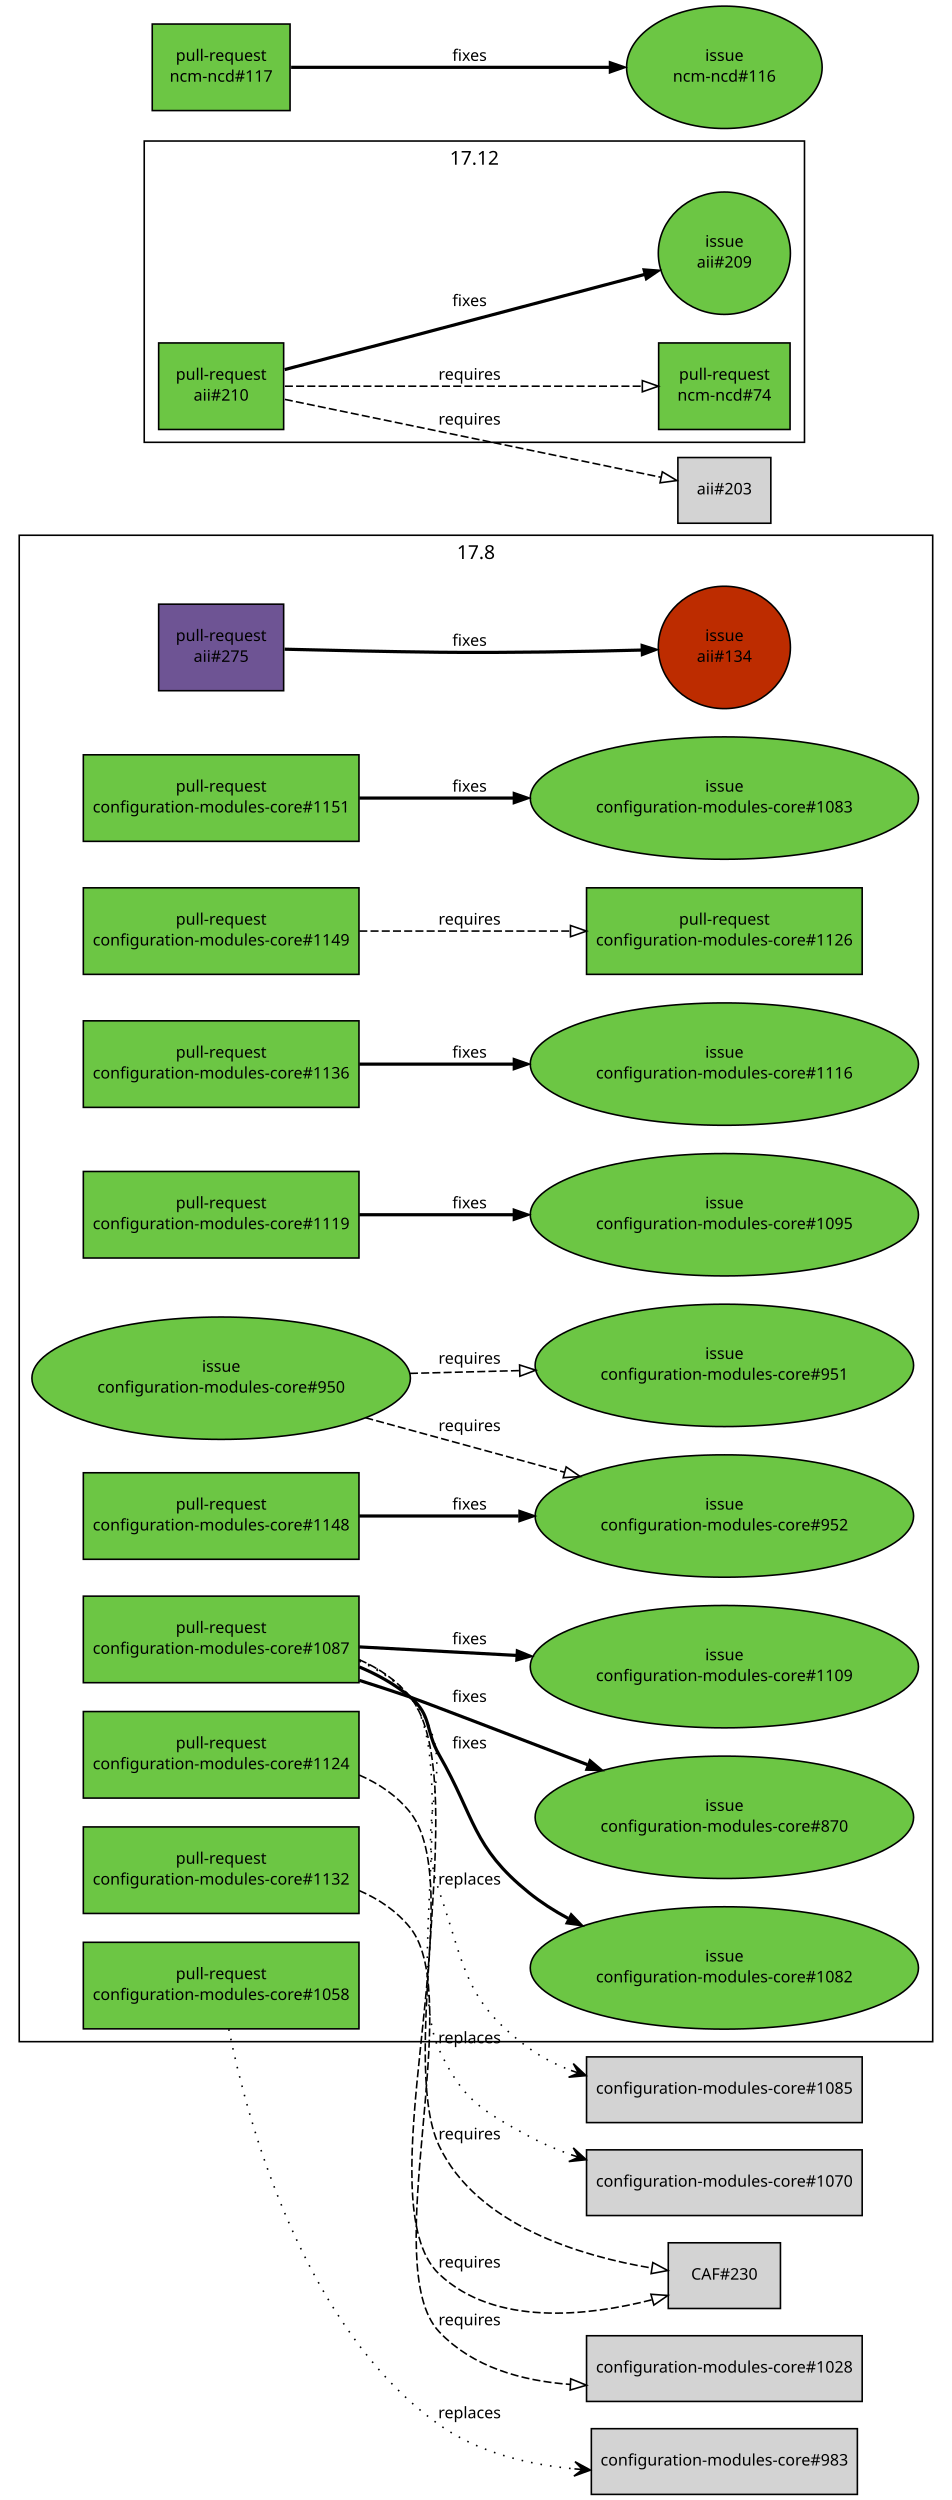
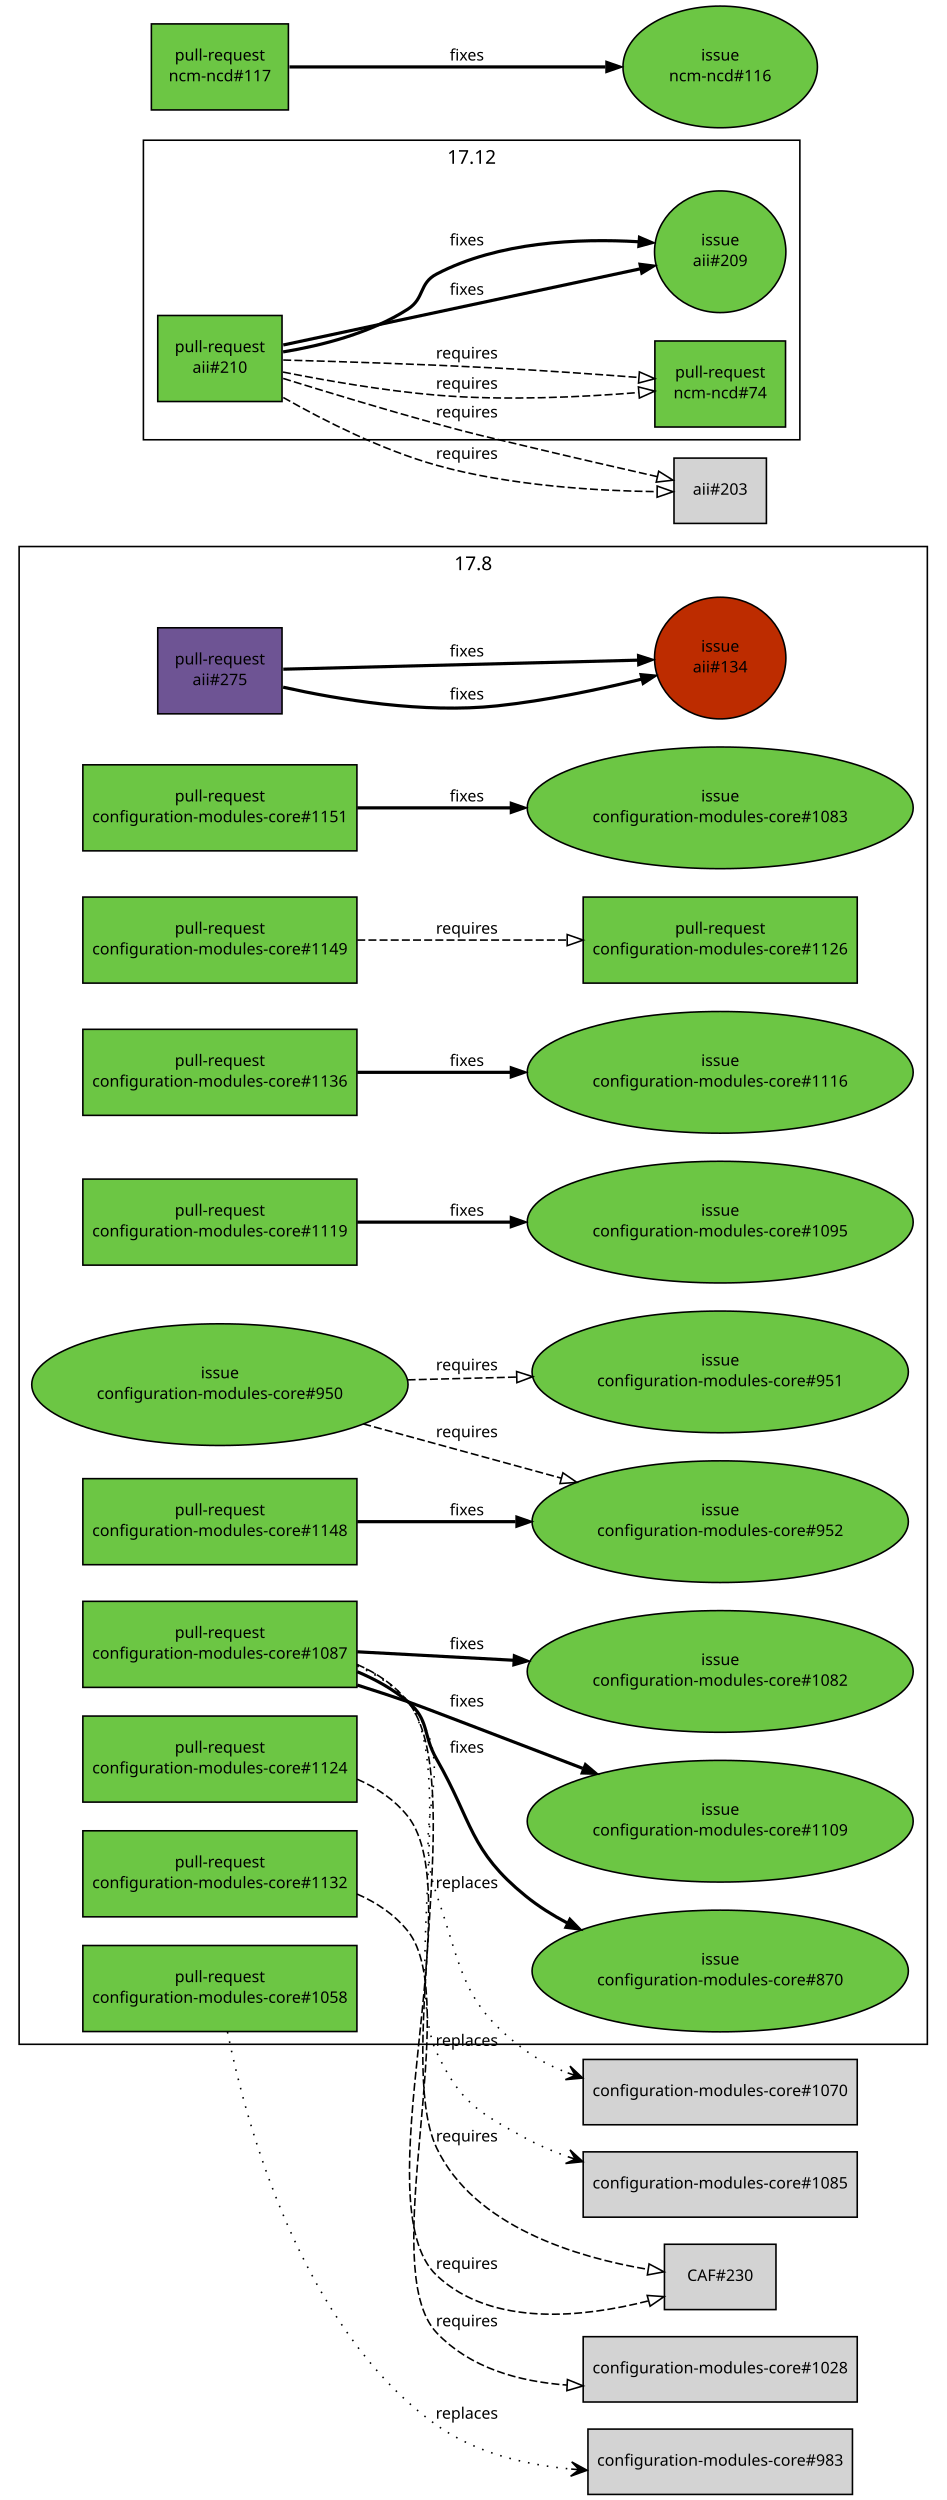
- <svg xmlns="http://www.w3.org/2000/svg" xmlns:xlink="http://www.w3.org/1999/xlink" width="594pt" height="1560pt" viewBox="0.00 0.00 594.00 1560.00">
-   <g id="graph1" class="graph" transform="scale(1 1) rotate(0) translate(4 1556)">
-     <polygon fill="white" stroke="white" points="-4,5 -4,-1556 591,-1556 591,5 -4,5" />
+ <svg xmlns="http://www.w3.org/2000/svg" xmlns:xlink="http://www.w3.org/1999/xlink" width="594pt" height="1569pt" viewBox="0.00 0.00 594.00 1569.00">
+   <g id="graph1" class="graph" transform="scale(1 1) rotate(0) translate(4 1565)">
+     <polygon fill="white" stroke="white" points="-4,5 -4,-1565 591,-1565 591,5 -4,5" />
    <g id="graph3" class="cluster">
      <polygon fill="none" stroke="black" points="8,-282 8,-1222 578,-1222 578,-282 8,-282" />
      <text text-anchor="middle" x="293" y="-1207.2" font-family="Sans" font-size="12.00">17.8</text>
    </g>
    <g id="graph5" class="cluster">
-       <polygon fill="none" stroke="black" points="86,-1280 86,-1468 498,-1468 498,-1280 86,-1280" />
-       <text text-anchor="middle" x="292" y="-1453.2" font-family="Sans" font-size="12.00">17.12</text>
+       <polygon fill="none" stroke="black" points="86,-1289 86,-1477 498,-1477 498,-1289 86,-1289" />
+       <text text-anchor="middle" x="292" y="-1462.2" font-family="Sans" font-size="12.00">17.12</text>
    </g>
    <g id="node1" class="node">
      <a xlink:href="https://github.com/quattor/aii/pull/275" xlink:title="remove aii-freeipa, deprecated by ncm-freeipa AII support" target="_parent">
-         <polygon fill="#6e5494" stroke="black" points="173,-1179 95,-1179 95,-1125 173,-1125 173,-1179" />
-         <text text-anchor="middle" x="134" y="-1156" font-family="Sans" font-size="10.00">pull-request</text>
-         <text text-anchor="middle" x="134" y="-1143" font-family="Sans" font-size="10.00">aii#275</text>
+         <polygon fill="#6e5494" stroke="black" points="173,-1171 95,-1171 95,-1117 173,-1117 173,-1171" />
+         <text text-anchor="middle" x="134" y="-1148" font-family="Sans" font-size="10.00">pull-request</text>
+         <text text-anchor="middle" x="134" y="-1135" font-family="Sans" font-size="10.00">aii#275</text>
      </a>
    </g>
    <g id="node3" class="node">
      <a xlink:href="https://github.com/quattor/aii/issues/134" xlink:title="Missing freeipa.pm in AII RPM" target="_parent">
        <ellipse fill="#bd2c00" stroke="black" cx="448" cy="-1152" rx="41.217" ry="38.184" />
        <text text-anchor="middle" x="448" y="-1156" font-family="Sans" font-size="10.00">issue</text>
        <text text-anchor="middle" x="448" y="-1143" font-family="Sans" font-size="10.00">aii#134</text>
      </a>
    </g>
    <g id="edge2" class="edge">
-       <path fill="none" stroke="black" stroke-width="2" d="M173.571,-1150.9C200.705,-1150.2 237.529,-1149.36 270,-1149 312.474,-1148.53 360.645,-1149.43 396.154,-1150.36" />
-       <polygon fill="black" stroke="black" points="396.191,-1153.87 406.282,-1150.64 396.381,-1146.87 396.191,-1153.87" />
+       <path fill="none" stroke="black" stroke-width="2" d="M173.683,-1133.72C208.916,-1125.85 261.824,-1117.11 308,-1122 338.358,-1125.22 371.808,-1132.25 398.397,-1138.7" />
+       <polygon fill="black" stroke="black" points="397.683,-1142.13 408.231,-1141.13 399.365,-1135.33 397.683,-1142.13" />
+       <text text-anchor="middle" x="289" y="-1126" font-family="Sans" font-size="10.00">fixes</text>
+     </g>
+     <g id="edge10" class="edge">
+       <path fill="none" stroke="black" stroke-width="2" d="M173.768,-1145.01C230.279,-1146.45 333.868,-1149.09 396.284,-1150.68" />
+       <polygon fill="black" stroke="black" points="396.224,-1154.18 406.31,-1150.94 396.402,-1147.18 396.224,-1154.18" />
      <text text-anchor="middle" x="289" y="-1153" font-family="Sans" font-size="10.00">fixes</text>
    </g>
    <g id="node4" class="node">
      <a xlink:href="https://github.com/quattor/aii/pull/210" xlink:title="Shellfe: support active config for plugins" target="_parent">
-         <polygon fill="#6cc644" stroke="black" points="173,-1342 95,-1342 95,-1288 173,-1288 173,-1342" />
-         <text text-anchor="middle" x="134" y="-1319" font-family="Sans" font-size="10.00">pull-request</text>
-         <text text-anchor="middle" x="134" y="-1306" font-family="Sans" font-size="10.00">aii#210</text>
+         <polygon fill="#6cc644" stroke="black" points="173,-1367 95,-1367 95,-1313 173,-1313 173,-1367" />
+         <text text-anchor="middle" x="134" y="-1344" font-family="Sans" font-size="10.00">pull-request</text>
+         <text text-anchor="middle" x="134" y="-1331" font-family="Sans" font-size="10.00">aii#210</text>
      </a>
    </g>
    <g id="node6" class="node">
      <a xlink:href="https://github.com/quattor/aii/issues/209" xlink:title="support ACTIVE_CONFIG" target="_parent">
-         <ellipse fill="#6cc644" stroke="black" cx="448" cy="-1398" rx="41.217" ry="38.184" />
-         <text text-anchor="middle" x="448" y="-1402" font-family="Sans" font-size="10.00">issue</text>
-         <text text-anchor="middle" x="448" y="-1389" font-family="Sans" font-size="10.00">aii#209</text>
+         <ellipse fill="#6cc644" stroke="black" cx="448" cy="-1407" rx="41.217" ry="38.184" />
+         <text text-anchor="middle" x="448" y="-1411" font-family="Sans" font-size="10.00">issue</text>
+         <text text-anchor="middle" x="448" y="-1398" font-family="Sans" font-size="10.00">aii#209</text>
      </a>
    </g>
    <g id="edge4" class="edge">
-       <path fill="none" stroke="black" stroke-width="2" d="M173.609,-1325.38C196.517,-1331.39 225.889,-1339.11 252,-1346 301.736,-1359.13 358.549,-1374.21 398.158,-1384.74" />
-       <polygon fill="black" stroke="black" points="397.278,-1388.13 407.842,-1387.32 399.077,-1381.36 397.278,-1388.13" />
-       <text text-anchor="middle" x="289" y="-1365" font-family="Sans" font-size="10.00">fixes</text>
+       <path fill="none" stroke="black" stroke-width="2" d="M173.768,-1348.49C230.67,-1360.63 335.303,-1382.95 397.573,-1396.24" />
+       <polygon fill="black" stroke="black" points="397.053,-1399.71 407.563,-1398.37 398.513,-1392.86 397.053,-1399.71" />
+       <text text-anchor="middle" x="289" y="-1380" font-family="Sans" font-size="10.00">fixes</text>
+     </g>
+     <g id="edge12" class="edge">
+       <path fill="none" stroke="black" stroke-width="2" d="M173.678,-1344.14C197.839,-1348.12 228.476,-1355.89 252,-1371 262.629,-1377.83 258.805,-1387.15 270,-1393 308.919,-1413.35 359.28,-1415.46 396.497,-1413.29" />
+       <polygon fill="black" stroke="black" points="396.896,-1416.77 406.625,-1412.58 396.404,-1409.79 396.896,-1416.77" />
+       <text text-anchor="middle" x="289" y="-1411" font-family="Sans" font-size="10.00">fixes</text>
    </g>
    <g id="node8" class="node">
      <a xlink:href="https://github.com/quattor/ncm-ncd/pull/74" xlink:title="Set the current active config as an attribute to the component" target="_parent">
-         <polygon fill="#6cc644" stroke="black" points="489,-1342 407,-1342 407,-1288 489,-1288 489,-1342" />
-         <text text-anchor="middle" x="448" y="-1319" font-family="Sans" font-size="10.00">pull-request</text>
-         <text text-anchor="middle" x="448" y="-1306" font-family="Sans" font-size="10.00">ncm-ncd#74</text>
+         <polygon fill="#6cc644" stroke="black" points="489,-1351 407,-1351 407,-1297 489,-1297 489,-1351" />
+         <text text-anchor="middle" x="448" y="-1328" font-family="Sans" font-size="10.00">pull-request</text>
+         <text text-anchor="middle" x="448" y="-1315" font-family="Sans" font-size="10.00">ncm-ncd#74</text>
      </a>
    </g>
    <g id="edge6" class="edge">
-       <path fill="none" stroke="black" stroke-dasharray="5,2" d="M173.768,-1315C230.435,-1315 334.442,-1315 396.801,-1315" />
-       <polygon fill="none" stroke="black" points="396.813,-1318.5 406.813,-1315 396.813,-1311.5 396.813,-1318.5" />
-       <text text-anchor="middle" x="289" y="-1319" font-family="Sans" font-size="10.00">requires</text>
+       <path fill="none" stroke="black" stroke-dasharray="5,2" d="M173.755,-1339.05C209.034,-1338.1 261.969,-1336.44 308,-1334 337.43,-1332.44 370.3,-1330.12 396.791,-1328.11" />
+       <polygon fill="none" stroke="black" points="397.278,-1331.59 406.981,-1327.33 396.742,-1324.61 397.278,-1331.59" />
+       <text text-anchor="middle" x="289" y="-1340" font-family="Sans" font-size="10.00">requires</text>
+     </g>
+     <g id="edge14" class="edge">
+       <path fill="none" stroke="black" stroke-dasharray="5,2" d="M173.648,-1331.49C200.658,-1326.14 237.308,-1319.74 270,-1317 312.635,-1313.42 361.172,-1315.75 396.782,-1318.65" />
+       <polygon fill="none" stroke="black" points="396.668,-1322.16 406.931,-1319.53 397.267,-1315.18 396.668,-1322.16" />
+       <text text-anchor="middle" x="289" y="-1321" font-family="Sans" font-size="10.00">requires</text>
    </g>
    <g id="node10" class="node">
-       <polygon fill="lightgrey" stroke="black" points="477,-1270.5 419,-1270.5 419,-1229.5 477,-1229.5 477,-1270.5" />
-       <text text-anchor="middle" x="448" y="-1247.5" font-family="Sans" font-size="10.00">aii#203</text>
+       <polygon fill="lightgrey" stroke="black" points="477,-1277.5 419,-1277.5 419,-1236.5 477,-1236.5 477,-1277.5" />
+       <text text-anchor="middle" x="448" y="-1254.5" font-family="Sans" font-size="10.00">aii#203</text>
    </g>
    <g id="edge8" class="edge">
-       <path fill="none" stroke="black" stroke-dasharray="5,2" d="M173.768,-1306.77C234.141,-1294.27 348.245,-1270.65 408.474,-1258.18" />
-       <polygon fill="none" stroke="black" points="409.282,-1261.59 418.365,-1256.13 407.863,-1254.73 409.282,-1261.59" />
-       <text text-anchor="middle" x="289" y="-1291" font-family="Sans" font-size="10.00">requires</text>
-     </g>
-     <g id="node11" class="node">
+       <path fill="none" stroke="black" stroke-dasharray="5,2" d="M173.726,-1327.48C200.77,-1319.09 237.429,-1307.98 270,-1299 294.733,-1292.18 301.052,-1290.98 326,-1285 353.551,-1278.4 384.683,-1271.26 408.601,-1265.84" />
+       <polygon fill="none" stroke="black" points="409.397,-1269.25 418.379,-1263.63 407.854,-1262.42 409.397,-1269.25" />
+       <text text-anchor="middle" x="289" y="-1303" font-family="Sans" font-size="10.00">requires</text>
+     </g>
+     <g id="edge16" class="edge">
+       <path fill="none" stroke="black" stroke-dasharray="5,2" d="M173.792,-1315.52C200.106,-1300.58 235.916,-1282.57 270,-1273 316.221,-1260.02 371.593,-1256.89 408.17,-1256.44" />
+       <polygon fill="none" stroke="black" points="408.447,-1259.94 418.426,-1256.38 408.405,-1252.94 408.447,-1259.94" />
+       <text text-anchor="middle" x="289" y="-1277" font-family="Sans" font-size="10.00">requires</text>
+     </g>
+     <g id="node15" class="node">
      <a xlink:href="https://github.com/quattor/configuration-modules-core/pull/1151" xlink:title="Escape / unescape functions from CCM::Path" target="_parent">
        <polygon fill="#6cc644" stroke="black" points="220,-1085 48,-1085 48,-1031 220,-1031 220,-1085" />
        <text text-anchor="middle" x="134" y="-1062" font-family="Sans" font-size="10.00">pull-request</text>
        <text text-anchor="middle" x="134" y="-1049" font-family="Sans" font-size="10.00">configuration-modules-core#1151</text>
      </a>
    </g>
-     <g id="node13" class="node">
+     <g id="node17" class="node">
      <a xlink:href="https://github.com/quattor/configuration-modules-core/issues/1083" xlink:title="warnings due to deprecated CCM modules" target="_parent">
        <ellipse fill="#6cc644" stroke="black" cx="448" cy="-1058" rx="121.122" ry="38.184" />
        <text text-anchor="middle" x="448" y="-1062" font-family="Sans" font-size="10.00">issue</text>
        <text text-anchor="middle" x="448" y="-1049" font-family="Sans" font-size="10.00">configuration-modules-core#1083</text>
      </a>
    </g>
-     <g id="edge10" class="edge">
+     <g id="edge18" class="edge">
      <path fill="none" stroke="black" stroke-width="2" d="M220.217,-1058C249.916,-1058 283.888,-1058 316.372,-1058" />
      <polygon fill="black" stroke="black" points="316.399,-1061.5 326.399,-1058 316.399,-1054.5 316.399,-1061.5" />
      <text text-anchor="middle" x="289" y="-1062" font-family="Sans" font-size="10.00">fixes</text>
    </g>
-     <g id="node14" class="node">
+     <g id="node18" class="node">
      <a xlink:href="https://github.com/quattor/configuration-modules-core/pull/1149" xlink:title="ncm-metaconfig: rsyslog: rainer script configuration" target="_parent">
        <polygon fill="#6cc644" stroke="black" points="220,-1002 48,-1002 48,-948 220,-948 220,-1002" />
        <text text-anchor="middle" x="134" y="-979" font-family="Sans" font-size="10.00">pull-request</text>
        <text text-anchor="middle" x="134" y="-966" font-family="Sans" font-size="10.00">configuration-modules-core#1149</text>
      </a>
    </g>
-     <g id="node16" class="node">
+     <g id="node20" class="node">
      <a xlink:href="https://github.com/quattor/configuration-modules-core/pull/1126" xlink:title="ncm-metaconfig: cleanup and switch to 00-tqu" target="_parent">
        <polygon fill="#6cc644" stroke="black" points="534,-1002 362,-1002 362,-948 534,-948 534,-1002" />
        <text text-anchor="middle" x="448" y="-979" font-family="Sans" font-size="10.00">pull-request</text>
        <text text-anchor="middle" x="448" y="-966" font-family="Sans" font-size="10.00">configuration-modules-core#1126</text>
      </a>
    </g>
-     <g id="edge12" class="edge">
+     <g id="edge20" class="edge">
      <path fill="none" stroke="black" stroke-dasharray="5,2" d="M220.217,-975C260.975,-975 309.781,-975 351.743,-975" />
      <polygon fill="none" stroke="black" points="351.975,-978.5 361.975,-975 351.975,-971.5 351.975,-978.5" />
      <text text-anchor="middle" x="289" y="-979" font-family="Sans" font-size="10.00">requires</text>
    </g>
-     <g id="node17" class="node">
+     <g id="node21" class="node">
      <a xlink:href="https://github.com/quattor/configuration-modules-core/pull/1148" xlink:title="ncm-spma: Remove support from groups from spma yumng backend" target="_parent">
        <polygon fill="#6cc644" stroke="black" points="220,-637 48,-637 48,-583 220,-583 220,-637" />
        <text text-anchor="middle" x="134" y="-614" font-family="Sans" font-size="10.00">pull-request</text>
        <text text-anchor="middle" x="134" y="-601" font-family="Sans" font-size="10.00">configuration-modules-core#1148</text>
      </a>
    </g>
-     <g id="node19" class="node">
+     <g id="node23" class="node">
      <a xlink:href="https://github.com/quattor/configuration-modules-core/issues/952" xlink:title="ncm-spma (yumng): Remove support for package groups" target="_parent">
        <ellipse fill="#6cc644" stroke="black" cx="448" cy="-610" rx="118.087" ry="38.184" />
        <text text-anchor="middle" x="448" y="-614" font-family="Sans" font-size="10.00">issue</text>
        <text text-anchor="middle" x="448" y="-601" font-family="Sans" font-size="10.00">configuration-modules-core#952</text>
      </a>
    </g>
-     <g id="edge14" class="edge">
+     <g id="edge22" class="edge">
      <path fill="none" stroke="black" stroke-width="2" d="M220.217,-610C250.903,-610 286.151,-610 319.606,-610" />
      <polygon fill="black" stroke="black" points="319.924,-613.5 329.924,-610 319.924,-606.5 319.924,-613.5" />
      <text text-anchor="middle" x="289" y="-614" font-family="Sans" font-size="10.00">fixes</text>
    </g>
-     <g id="node20" class="node">
+     <g id="node24" class="node">
      <a xlink:href="https://github.com/quattor/configuration-modules-core/pull/1136" xlink:title="ncm-gmond: cleanup and support new configuration options" target="_parent">
        <polygon fill="#6cc644" stroke="black" points="220,-919 48,-919 48,-865 220,-865 220,-919" />
        <text text-anchor="middle" x="134" y="-896" font-family="Sans" font-size="10.00">pull-request</text>
        <text text-anchor="middle" x="134" y="-883" font-family="Sans" font-size="10.00">configuration-modules-core#1136</text>
      </a>
    </g>
-     <g id="node22" class="node">
+     <g id="node26" class="node">
      <a xlink:href="https://github.com/quattor/configuration-modules-core/issues/1116" xlink:title="ncm-gmond: configuration options missing from schema" target="_parent">
        <ellipse fill="#6cc644" stroke="black" cx="448" cy="-892" rx="121.122" ry="38.184" />
        <text text-anchor="middle" x="448" y="-896" font-family="Sans" font-size="10.00">issue</text>
        <text text-anchor="middle" x="448" y="-883" font-family="Sans" font-size="10.00">configuration-modules-core#1116</text>
      </a>
    </g>
-     <g id="edge16" class="edge">
+     <g id="edge24" class="edge">
      <path fill="none" stroke="black" stroke-width="2" d="M220.217,-892C249.916,-892 283.888,-892 316.372,-892" />
      <polygon fill="black" stroke="black" points="316.399,-895.5 326.399,-892 316.399,-888.5 316.399,-895.5" />
      <text text-anchor="middle" x="289" y="-896" font-family="Sans" font-size="10.00">fixes</text>
    </g>
-     <g id="node23" class="node">
+     <g id="node27" class="node">
      <a xlink:href="https://github.com/quattor/configuration-modules-core/pull/1132" xlink:title="ncm-metaconfig: hnormalise" target="_parent">
        <polygon fill="#6cc644" stroke="black" points="220,-416 48,-416 48,-362 220,-362 220,-416" />
        <text text-anchor="middle" x="134" y="-393" font-family="Sans" font-size="10.00">pull-request</text>
        <text text-anchor="middle" x="134" y="-380" font-family="Sans" font-size="10.00">configuration-modules-core#1132</text>
      </a>
    </g>
-     <g id="node25" class="node">
+     <g id="node29" class="node">
      <polygon fill="lightgrey" stroke="black" points="534,-98.5 362,-98.5 362,-57.5 534,-57.5 534,-98.5" />
      <text text-anchor="middle" x="448" y="-75.5" font-family="Sans" font-size="10.00">configuration-modules-core#1028</text>
    </g>
-     <g id="edge18" class="edge">
+     <g id="edge26" class="edge">
      <path fill="none" stroke="black" stroke-dasharray="5,2" d="M220.033,-376.331C232.353,-370.97 243.656,-363.468 252,-353 286.995,-309.099 231.452,-141.818 270,-101 290.855,-78.917 321.637,-70.316 351.762,-68.133" />
      <polygon fill="none" stroke="black" points="352.123,-71.619 361.938,-67.628 351.776,-64.628 352.123,-71.619" />
      <text text-anchor="middle" x="289" y="-105" font-family="Sans" font-size="10.00">requires</text>
    </g>
-     <g id="node26" class="node">
+     <g id="node30" class="node">
      <a xlink:href="https://github.com/quattor/configuration-modules-core/pull/1124" xlink:title="ncm-cron: cleanup and switch to 00-tqu" target="_parent">
        <polygon fill="#6cc644" stroke="black" points="220,-488 48,-488 48,-434 220,-434 220,-488" />
        <text text-anchor="middle" x="134" y="-465" font-family="Sans" font-size="10.00">pull-request</text>
        <text text-anchor="middle" x="134" y="-452" font-family="Sans" font-size="10.00">configuration-modules-core#1124</text>
      </a>
    </g>
-     <g id="node28" class="node">
+     <g id="node32" class="node">
      <polygon fill="lightgrey" stroke="black" points="483,-156.5 413,-156.5 413,-115.5 483,-115.5 483,-156.5" />
      <text text-anchor="middle" x="448" y="-133.5" font-family="Sans" font-size="10.00">CAF#230</text>
    </g>
-     <g id="edge20" class="edge">
+     <g id="edge28" class="edge">
      <path fill="none" stroke="black" stroke-dasharray="5,2" d="M220.112,-448.394C232.423,-443.026 243.702,-435.505 252,-425 291.748,-374.68 223.388,-181.037 270,-137 304.791,-104.132 362.634,-110.667 402.904,-120.958" />
      <polygon fill="none" stroke="black" points="402.171,-124.386 412.739,-123.634 404.009,-117.632 402.171,-124.386" />
      <text text-anchor="middle" x="289" y="-141" font-family="Sans" font-size="10.00">requires</text>
    </g>
-     <g id="node29" class="node">
+     <g id="node33" class="node">
      <a xlink:href="https://github.com/quattor/configuration-modules-core/pull/1119" xlink:title="ncm-systemd: cleanup, restarting modified unitfiles and initial handling of unconfigured units" target="_parent">
        <polygon fill="#6cc644" stroke="black" points="220,-825 48,-825 48,-771 220,-771 220,-825" />
        <text text-anchor="middle" x="134" y="-802" font-family="Sans" font-size="10.00">pull-request</text>
        <text text-anchor="middle" x="134" y="-789" font-family="Sans" font-size="10.00">configuration-modules-core#1119</text>
      </a>
    </g>
-     <g id="node31" class="node">
+     <g id="node35" class="node">
      <a xlink:href="https://github.com/quattor/configuration-modules-core/issues/1095" xlink:title="Manual intervention required in order for drop-in unit files to have any affect" target="_parent">
        <ellipse fill="#6cc644" stroke="black" cx="448" cy="-798" rx="121.122" ry="38.184" />
        <text text-anchor="middle" x="448" y="-802" font-family="Sans" font-size="10.00">issue</text>
        <text text-anchor="middle" x="448" y="-789" font-family="Sans" font-size="10.00">configuration-modules-core#1095</text>
      </a>
    </g>
-     <g id="edge22" class="edge">
+     <g id="edge30" class="edge">
      <path fill="none" stroke="black" stroke-width="2" d="M220.217,-798C249.916,-798 283.888,-798 316.372,-798" />
      <polygon fill="black" stroke="black" points="316.399,-801.5 326.399,-798 316.399,-794.5 316.399,-801.5" />
      <text text-anchor="middle" x="289" y="-802" font-family="Sans" font-size="10.00">fixes</text>
    </g>
-     <g id="node32" class="node">
+     <g id="node36" class="node">
      <a xlink:href="https://github.com/quattor/configuration-modules-core/pull/1087" xlink:title="ncm-network: cleanup, fixes and new features" target="_parent">
        <polygon fill="#6cc644" stroke="black" points="220,-560 48,-560 48,-506 220,-506 220,-560" />
        <text text-anchor="middle" x="134" y="-537" font-family="Sans" font-size="10.00">pull-request</text>
        <text text-anchor="middle" x="134" y="-524" font-family="Sans" font-size="10.00">configuration-modules-core#1087</text>
      </a>
    </g>
-     <g id="edge34" class="edge">
+     <g id="edge42" class="edge">
      <path fill="none" stroke="black" stroke-dasharray="5,2" d="M220.096,-520.382C232.409,-515.015 243.693,-507.497 252,-497 290.691,-448.106 243.256,-273.324 270,-217 293.508,-167.491 358.145,-148.212 402.695,-140.725" />
      <polygon fill="none" stroke="black" points="403.361,-144.164 412.711,-139.182 402.294,-137.246 403.361,-144.164" />
      <text text-anchor="middle" x="289" y="-221" font-family="Sans" font-size="10.00">requires</text>
    </g>
-     <g id="node34" class="node">
+     <g id="node38" class="node">
      <a xlink:href="https://github.com/quattor/configuration-modules-core/issues/1082" xlink:title="ncm-network: Allow extra routing options for the default route" target="_parent">
-         <ellipse fill="#6cc644" stroke="black" cx="448" cy="-328" rx="121.122" ry="38.184" />
-         <text text-anchor="middle" x="448" y="-332" font-family="Sans" font-size="10.00">issue</text>
-         <text text-anchor="middle" x="448" y="-319" font-family="Sans" font-size="10.00">configuration-modules-core#1082</text>
-       </a>
-     </g>
-     <g id="edge24" class="edge">
-       <path fill="none" stroke="black" stroke-width="2" d="M220.152,-515.844C231.653,-511.036 242.675,-504.88 252,-497 265.663,-485.454 261.105,-476.52 270,-461 292.68,-421.427 290.553,-403.704 326,-375 333.462,-368.957 341.79,-363.628 350.493,-358.942" />
-       <polygon fill="black" stroke="black" points="352.34,-361.93 359.678,-354.288 349.176,-355.686 352.34,-361.93" />
-       <text text-anchor="middle" x="289" y="-465" font-family="Sans" font-size="10.00">fixes</text>
-     </g>
-     <g id="node36" class="node">
-       <a xlink:href="https://github.com/quattor/configuration-modules-core/issues/870" xlink:title="ncm-network: hostname is not set in el7" target="_parent">
-         <ellipse fill="#6cc644" stroke="black" cx="448" cy="-422" rx="118.087" ry="38.184" />
-         <text text-anchor="middle" x="448" y="-426" font-family="Sans" font-size="10.00">issue</text>
-         <text text-anchor="middle" x="448" y="-413" font-family="Sans" font-size="10.00">configuration-modules-core#870</text>
-       </a>
-     </g>
-     <g id="edge26" class="edge">
-       <path fill="none" stroke="black" stroke-width="2" d="M220.26,-507.441C230.984,-504.041 241.77,-500.513 252,-497 257.837,-494.995 312.418,-474.097 362.501,-454.869" />
-       <polygon fill="black" stroke="black" points="364.033,-458.03 372.114,-451.178 361.524,-451.495 364.033,-458.03" />
-       <text text-anchor="middle" x="289" y="-494" font-family="Sans" font-size="10.00">fixes</text>
-     </g>
-     <g id="node38" class="node">
-       <a xlink:href="https://github.com/quattor/configuration-modules-core/issues/1109" xlink:title="ncm-network: systemd rpm scripts remove HOSTNAME from /etc/sysconfig/network" target="_parent">
        <ellipse fill="#6cc644" stroke="black" cx="448" cy="-516" rx="121.122" ry="38.184" />
        <text text-anchor="middle" x="448" y="-520" font-family="Sans" font-size="10.00">issue</text>
-         <text text-anchor="middle" x="448" y="-507" font-family="Sans" font-size="10.00">configuration-modules-core#1109</text>
-       </a>
-     </g>
-     <g id="edge28" class="edge">
+         <text text-anchor="middle" x="448" y="-507" font-family="Sans" font-size="10.00">configuration-modules-core#1082</text>
+       </a>
+     </g>
+     <g id="edge32" class="edge">
      <path fill="none" stroke="black" stroke-width="2" d="M220.217,-528.332C250.409,-526.698 285.018,-524.824 317.99,-523.039" />
      <polygon fill="black" stroke="black" points="318.368,-526.524 328.164,-522.488 317.989,-519.534 318.368,-526.524" />
      <text text-anchor="middle" x="289" y="-530" font-family="Sans" font-size="10.00">fixes</text>
    </g>
    <g id="node40" class="node">
+       <a xlink:href="https://github.com/quattor/configuration-modules-core/issues/870" xlink:title="ncm-network: hostname is not set in el7" target="_parent">
+         <ellipse fill="#6cc644" stroke="black" cx="448" cy="-328" rx="118.087" ry="38.184" />
+         <text text-anchor="middle" x="448" y="-332" font-family="Sans" font-size="10.00">issue</text>
+         <text text-anchor="middle" x="448" y="-319" font-family="Sans" font-size="10.00">configuration-modules-core#870</text>
+       </a>
+     </g>
+     <g id="edge34" class="edge">
+       <path fill="none" stroke="black" stroke-width="2" d="M220.152,-515.844C231.653,-511.036 242.675,-504.88 252,-497 265.663,-485.454 261.105,-476.52 270,-461 292.68,-421.427 290.553,-403.704 326,-375 333.887,-368.613 342.74,-363.024 351.982,-358.148" />
+       <polygon fill="black" stroke="black" points="353.549,-361.278 360.943,-353.689 350.431,-355.011 353.549,-361.278" />
+       <text text-anchor="middle" x="289" y="-465" font-family="Sans" font-size="10.00">fixes</text>
+     </g>
+     <g id="node42" class="node">
+       <a xlink:href="https://github.com/quattor/configuration-modules-core/issues/1109" xlink:title="ncm-network: systemd rpm scripts remove HOSTNAME from /etc/sysconfig/network" target="_parent">
+         <ellipse fill="#6cc644" stroke="black" cx="448" cy="-422" rx="121.122" ry="38.184" />
+         <text text-anchor="middle" x="448" y="-426" font-family="Sans" font-size="10.00">issue</text>
+         <text text-anchor="middle" x="448" y="-413" font-family="Sans" font-size="10.00">configuration-modules-core#1109</text>
+       </a>
+     </g>
+     <g id="edge36" class="edge">
+       <path fill="none" stroke="black" stroke-width="2" d="M220.26,-507.441C230.984,-504.041 241.77,-500.513 252,-497 257.807,-495.006 311.852,-474.313 361.719,-455.169" />
+       <polygon fill="black" stroke="black" points="363.214,-458.344 371.295,-451.492 360.705,-451.809 363.214,-458.344" />
+       <text text-anchor="middle" x="289" y="-494" font-family="Sans" font-size="10.00">fixes</text>
+     </g>
+     <g id="node44" class="node">
+       <polygon fill="lightgrey" stroke="black" points="534,-214.5 362,-214.5 362,-173.5 534,-173.5 534,-214.5" />
+       <text text-anchor="middle" x="448" y="-191.5" font-family="Sans" font-size="10.00">configuration-modules-core#1085</text>
+     </g>
+     <g id="edge38" class="edge">
+       <path fill="none" stroke="black" stroke-dasharray="1,5" d="M220.236,-520.128C232.452,-514.785 243.669,-507.341 252,-497 282.773,-458.802 248.991,-321.325 270,-277 284.809,-245.756 295.662,-239.585 326,-223 334.223,-218.505 343.13,-214.701 352.259,-211.484" />
+       <polygon fill="black" stroke="black" points="361.833,-208.339 353.737,-215.735 357.082,-209.899 352.332,-211.46 352.332,-211.46 352.332,-211.46 357.082,-209.899 350.928,-207.184 361.833,-208.339 361.833,-208.339" />
+       <text text-anchor="middle" x="289" y="-281" font-family="Sans" font-size="10.00">replaces</text>
+     </g>
+     <g id="node46" class="node">
      <polygon fill="lightgrey" stroke="black" points="534,-272.5 362,-272.5 362,-231.5 534,-231.5 534,-272.5" />
-       <text text-anchor="middle" x="448" y="-249.5" font-family="Sans" font-size="10.00">configuration-modules-core#1085</text>
-     </g>
-     <g id="edge30" class="edge">
+       <text text-anchor="middle" x="448" y="-249.5" font-family="Sans" font-size="10.00">configuration-modules-core#1070</text>
+     </g>
+     <g id="edge40" class="edge">
      <path fill="none" stroke="black" stroke-dasharray="1,5" d="M220.249,-519.387C232.308,-514.123 243.472,-506.898 252,-497 287.489,-455.81 252.207,-427.376 270,-376 286.417,-328.597 285.489,-307.587 326,-278 333.935,-272.204 342.891,-267.646 352.255,-264.069" />
      <polygon fill="black" stroke="black" points="361.732,-260.81 353.739,-268.318 357.004,-262.436 352.276,-264.062 352.276,-264.062 352.276,-264.062 357.004,-262.436 350.812,-259.807 361.732,-260.81 361.732,-260.81" />
      <text text-anchor="middle" x="289" y="-380" font-family="Sans" font-size="10.00">replaces</text>
    </g>
-     <g id="node42" class="node">
-       <polygon fill="lightgrey" stroke="black" points="534,-214.5 362,-214.5 362,-173.5 534,-173.5 534,-214.5" />
-       <text text-anchor="middle" x="448" y="-191.5" font-family="Sans" font-size="10.00">configuration-modules-core#1070</text>
-     </g>
-     <g id="edge32" class="edge">
-       <path fill="none" stroke="black" stroke-dasharray="1,5" d="M220.236,-520.128C232.452,-514.785 243.669,-507.341 252,-497 282.773,-458.802 248.991,-321.325 270,-277 284.809,-245.756 295.662,-239.585 326,-223 334.223,-218.505 343.13,-214.701 352.259,-211.484" />
-       <polygon fill="black" stroke="black" points="361.833,-208.339 353.737,-215.735 357.082,-209.899 352.332,-211.46 352.332,-211.46 352.332,-211.46 357.082,-209.899 350.928,-207.184 361.833,-208.339 361.833,-208.339" />
-       <text text-anchor="middle" x="289" y="-281" font-family="Sans" font-size="10.00">replaces</text>
-     </g>
-     <g id="node44" class="node">
+     <g id="node48" class="node">
      <a xlink:href="https://github.com/quattor/configuration-modules-core/pull/1058" xlink:title="ncm-ssh: disable insecure ssh ciphersuites and macs" target="_parent">
        <polygon fill="#6cc644" stroke="black" points="220,-344 48,-344 48,-290 220,-290 220,-344" />
        <text text-anchor="middle" x="134" y="-321" font-family="Sans" font-size="10.00">pull-request</text>
        <text text-anchor="middle" x="134" y="-308" font-family="Sans" font-size="10.00">configuration-modules-core#1058</text>
      </a>
    </g>
-     <g id="node46" class="node">
+     <g id="node50" class="node">
      <polygon fill="lightgrey" stroke="black" points="531,-40.5 365,-40.5 365,0.5 531,0.5 531,-40.5" />
      <text text-anchor="middle" x="448" y="-17.5" font-family="Sans" font-size="10.00">configuration-modules-core#983</text>
    </g>
-     <g id="edge36" class="edge">
+     <g id="edge44" class="edge">
      <path fill="none" stroke="black" stroke-dasharray="1,5" d="M138.766,-289.724C150.196,-233.248 184.808,-103.727 270,-43 294.172,-25.769 325.004,-18.178 354.192,-15.437" />
      <polygon fill="black" stroke="black" points="364.434,-14.663 354.802,-19.904 359.448,-15.04 354.462,-15.417 354.462,-15.417 354.462,-15.417 359.448,-15.04 354.123,-10.93 364.434,-14.663 364.434,-14.663" />
      <text text-anchor="middle" x="289" y="-47" font-family="Sans" font-size="10.00">replaces</text>
    </g>
-     <g id="node47" class="node">
+     <g id="node51" class="node">
      <a xlink:href="https://github.com/quattor/configuration-modules-core/issues/950" xlink:title="ncm-spma: Remove support for package groups from yum backends" target="_parent">
        <ellipse fill="#6cc644" stroke="black" cx="134" cy="-696" rx="118.087" ry="38.184" />
        <text text-anchor="middle" x="134" y="-700" font-family="Sans" font-size="10.00">issue</text>
        <text text-anchor="middle" x="134" y="-687" font-family="Sans" font-size="10.00">configuration-modules-core#950</text>
      </a>
    </g>
-     <g id="edge40" class="edge">
+     <g id="edge48" class="edge">
      <path fill="none" stroke="black" stroke-dasharray="5,2" d="M223.98,-671.356C262.821,-660.718 308.4,-648.234 348.269,-637.315" />
      <polygon fill="none" stroke="black" points="349.287,-640.665 358.007,-634.648 347.438,-633.914 349.287,-640.665" />
      <text text-anchor="middle" x="289" y="-663" font-family="Sans" font-size="10.00">requires</text>
    </g>
-     <g id="node49" class="node">
+     <g id="node53" class="node">
      <a xlink:href="https://github.com/quattor/configuration-modules-core/issues/951" xlink:title="ncm-spma (yum): Remove support for package groups" target="_parent">
        <ellipse fill="#6cc644" stroke="black" cx="448" cy="-704" rx="118.087" ry="38.184" />
        <text text-anchor="middle" x="448" y="-708" font-family="Sans" font-size="10.00">issue</text>
        <text text-anchor="middle" x="448" y="-695" font-family="Sans" font-size="10.00">configuration-modules-core#951</text>
      </a>
    </g>
-     <g id="edge38" class="edge">
+     <g id="edge46" class="edge">
      <path fill="none" stroke="black" stroke-dasharray="5,2" d="M251.815,-699.002C274.074,-699.569 297.456,-700.164 320.01,-700.739" />
      <polygon fill="none" stroke="black" points="320.222,-704.246 330.308,-701.001 320.4,-697.248 320.222,-704.246" />
      <text text-anchor="middle" x="289" y="-705" font-family="Sans" font-size="10.00">requires</text>
    </g>
-     <g id="node51" class="node">
+     <g id="node55" class="node">
      <a xlink:href="https://github.com/quattor/ncm-ncd/pull/117" xlink:title="Allow component modules to be loaded from any path" target="_parent">
-         <polygon fill="#6cc644" stroke="black" points="177,-1541 91,-1541 91,-1487 177,-1487 177,-1541" />
-         <text text-anchor="middle" x="134" y="-1518" font-family="Sans" font-size="10.00">pull-request</text>
-         <text text-anchor="middle" x="134" y="-1505" font-family="Sans" font-size="10.00">ncm-ncd#117</text>
-       </a>
-     </g>
-     <g id="node53" class="node">
+         <polygon fill="#6cc644" stroke="black" points="177,-1550 91,-1550 91,-1496 177,-1496 177,-1550" />
+         <text text-anchor="middle" x="134" y="-1527" font-family="Sans" font-size="10.00">pull-request</text>
+         <text text-anchor="middle" x="134" y="-1514" font-family="Sans" font-size="10.00">ncm-ncd#117</text>
+       </a>
+     </g>
+     <g id="node57" class="node">
      <a xlink:href="https://github.com/quattor/ncm-ncd/issues/116" xlink:title="hasFile() prevents component modules from being relocated" target="_parent">
-         <ellipse fill="#6cc644" stroke="black" cx="448" cy="-1514" rx="61.018" ry="38.184" />
-         <text text-anchor="middle" x="448" y="-1518" font-family="Sans" font-size="10.00">issue</text>
-         <text text-anchor="middle" x="448" y="-1505" font-family="Sans" font-size="10.00">ncm-ncd#116</text>
-       </a>
-     </g>
-     <g id="edge42" class="edge">
-       <path fill="none" stroke="black" stroke-width="2" d="M177.66,-1514C228.954,-1514 314.809,-1514 376.001,-1514" />
-       <polygon fill="black" stroke="black" points="376.362,-1517.5 386.362,-1514 376.362,-1510.5 376.362,-1517.5" />
-       <text text-anchor="middle" x="289" y="-1518" font-family="Sans" font-size="10.00">fixes</text>
+         <ellipse fill="#6cc644" stroke="black" cx="448" cy="-1523" rx="61.018" ry="38.184" />
+         <text text-anchor="middle" x="448" y="-1527" font-family="Sans" font-size="10.00">issue</text>
+         <text text-anchor="middle" x="448" y="-1514" font-family="Sans" font-size="10.00">ncm-ncd#116</text>
+       </a>
+     </g>
+     <g id="edge50" class="edge">
+       <path fill="none" stroke="black" stroke-width="2" d="M177.66,-1523C228.954,-1523 314.809,-1523 376.001,-1523" />
+       <polygon fill="black" stroke="black" points="376.362,-1526.5 386.362,-1523 376.362,-1519.5 376.362,-1526.5" />
+       <text text-anchor="middle" x="289" y="-1527" font-family="Sans" font-size="10.00">fixes</text>
    </g>
  </g>
</svg>
